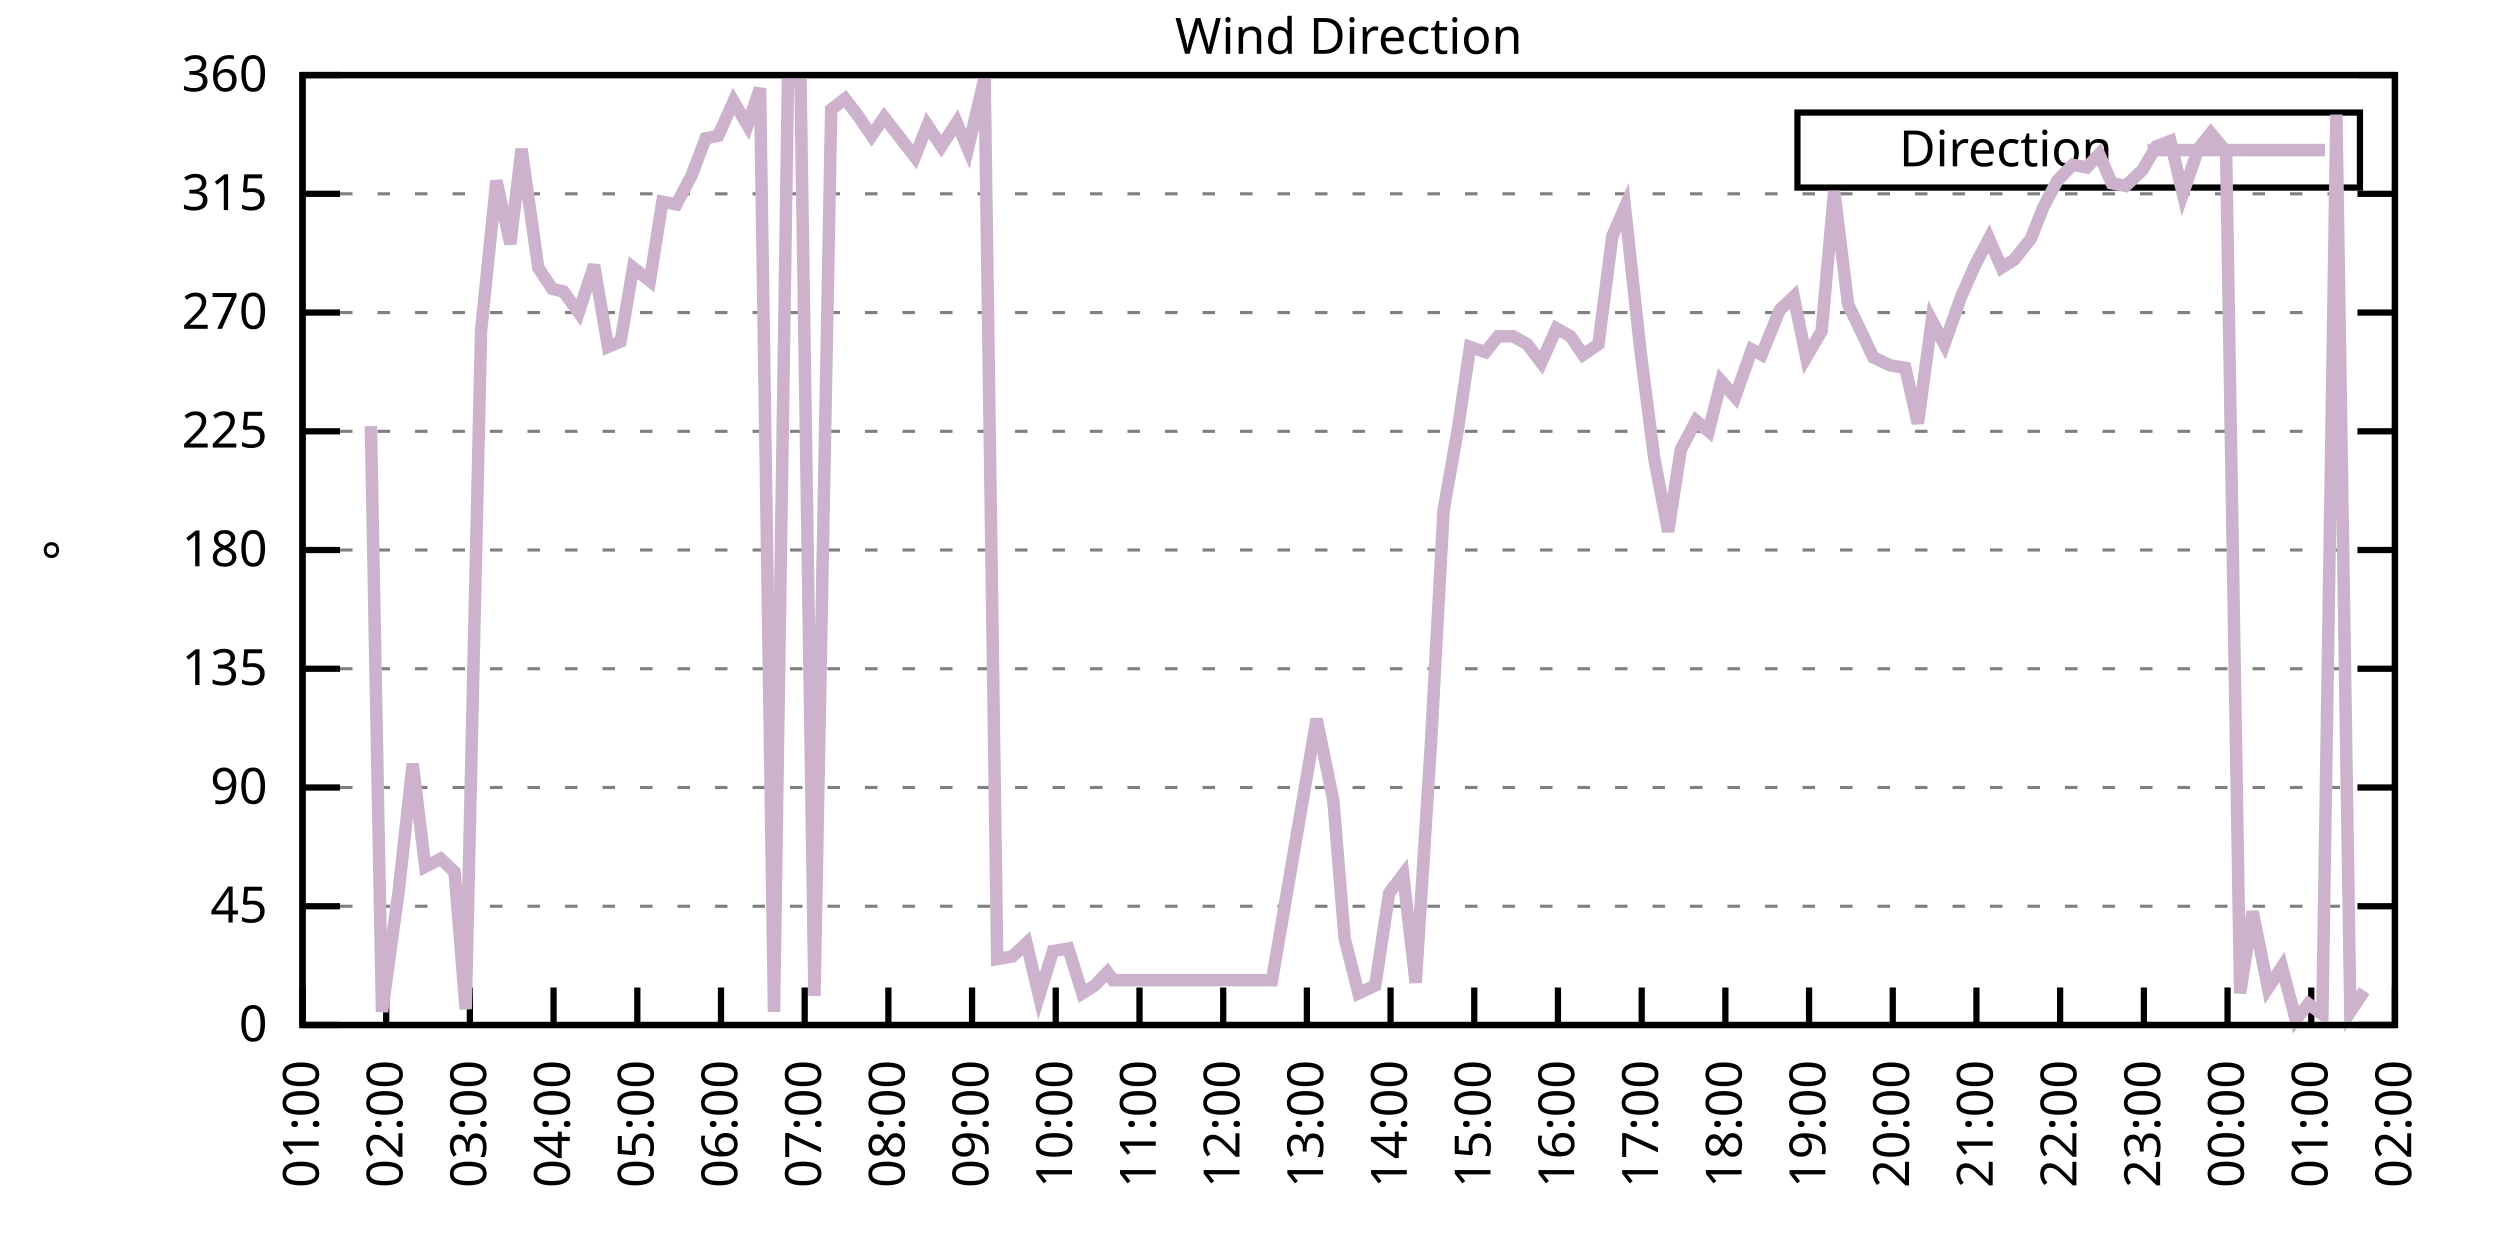
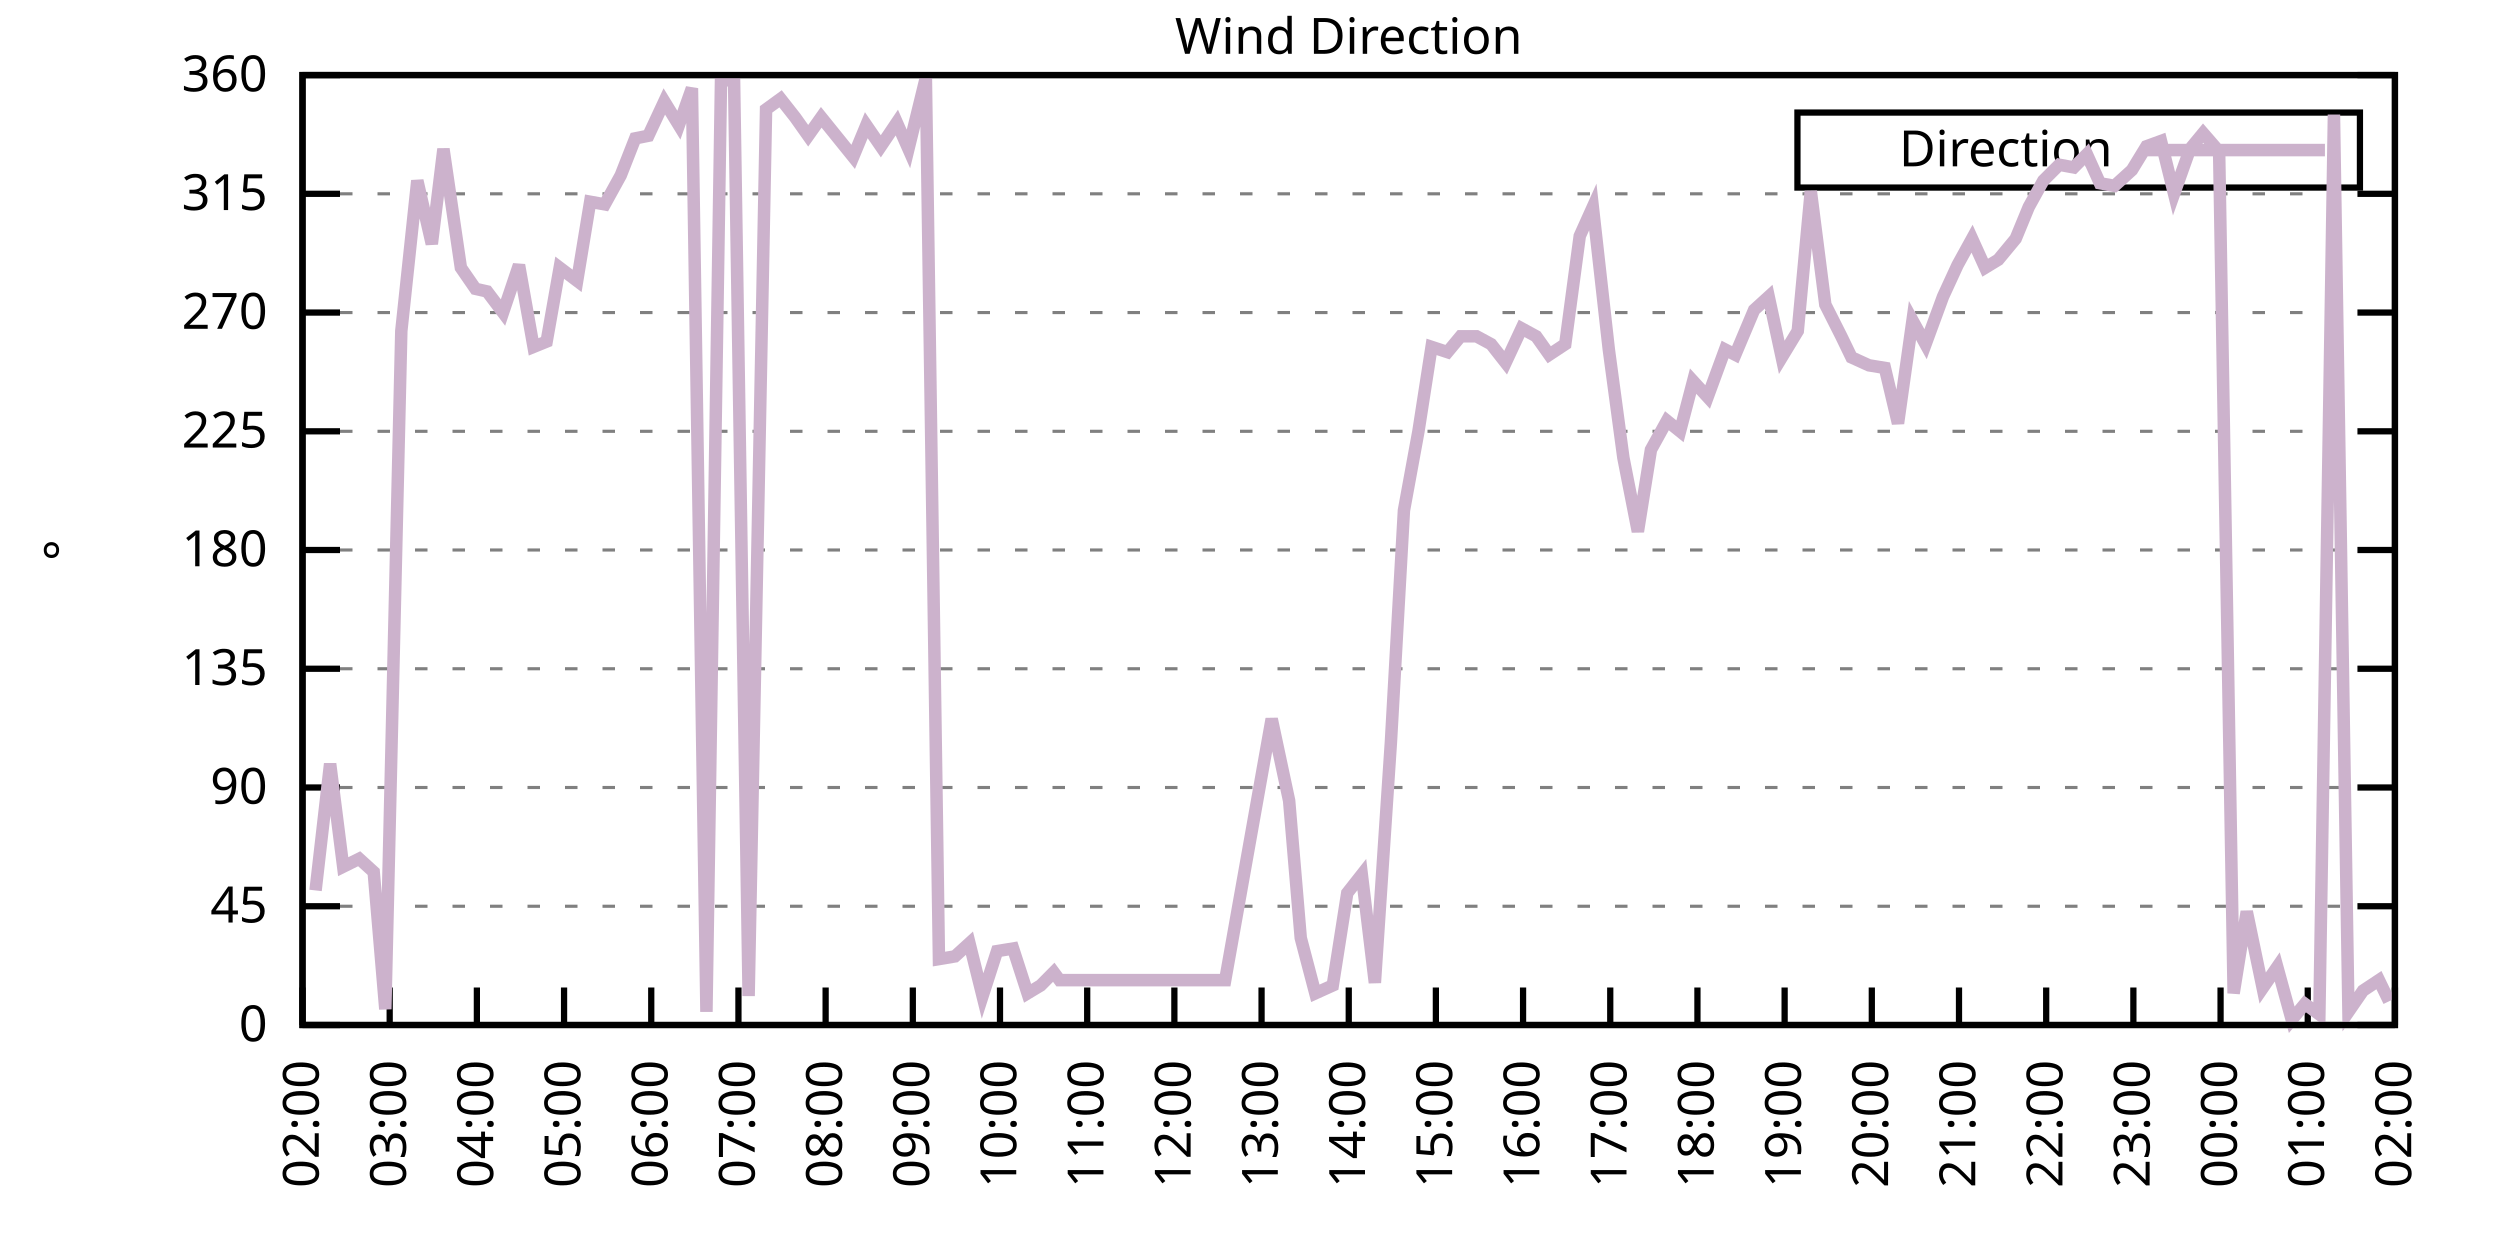
<svg xmlns="http://www.w3.org/2000/svg" xmlns:xlink="http://www.w3.org/1999/xlink" width="400" height="200" viewBox="0 0 400 200">
  <g id="gnuplot_canvas">
    <rect x="0" y="0" width="400" height="200" fill="none" />
    <defs>
      <circle id="gpDot" r="0.5" stroke-width="0.5" stroke="currentColor" />
      <path id="gpPt0" stroke-width="0.333" stroke="currentColor" d="M-1,0 h2 M0,-1 v2" />
      <path id="gpPt1" stroke-width="0.333" stroke="currentColor" d="M-1,-1 L1,1 M1,-1 L-1,1" />
      <path id="gpPt2" stroke-width="0.333" stroke="currentColor" d="M-1,0 L1,0 M0,-1 L0,1 M-1,-1 L1,1 M-1,1 L1,-1" />
      <rect id="gpPt3" stroke-width="0.333" stroke="currentColor" x="-1" y="-1" width="2" height="2" />
      <rect id="gpPt4" stroke-width="0.333" stroke="currentColor" fill="currentColor" x="-1" y="-1" width="2" height="2" />
      <circle id="gpPt5" stroke-width="0.333" stroke="currentColor" cx="0" cy="0" r="1" />
      <use xlink:href="#gpPt5" id="gpPt6" fill="currentColor" stroke="none" />
      <path id="gpPt7" stroke-width="0.333" stroke="currentColor" d="M0,-1.33 L-1.33,0.67 L1.33,0.67 z" />
      <use xlink:href="#gpPt7" id="gpPt8" fill="currentColor" stroke="none" />
      <use xlink:href="#gpPt7" id="gpPt9" stroke="currentColor" transform="rotate(180)" />
      <use xlink:href="#gpPt9" id="gpPt10" fill="currentColor" stroke="none" />
      <use xlink:href="#gpPt3" id="gpPt11" stroke="currentColor" transform="rotate(45)" />
      <use xlink:href="#gpPt11" id="gpPt12" fill="currentColor" stroke="none" />
      <path id="gpPt13" stroke-width="0.333" stroke="currentColor" d="M0,1.330 L1.265,0.411 L0.782,-1.067 L-0.782,-1.076 L-1.265,0.411 z" />
      <use xlink:href="#gpPt13" id="gpPt14" fill="currentColor" stroke="none" />
      <filter id="textbox" filterUnits="objectBoundingBox" x="0" y="0" height="1" width="1">
        <feFlood flood-color="white" flood-opacity="1" result="bgnd" />
        <feComposite in="SourceGraphic" in2="bgnd" operator="atop" />
      </filter>
      <filter id="greybox" filterUnits="objectBoundingBox" x="0" y="0" height="1" width="1">
        <feFlood flood-color="lightgrey" flood-opacity="1" result="grey" />
        <feComposite in="SourceGraphic" in2="grey" operator="atop" />
      </filter>
    </defs>
    <g fill="none" color="white" stroke="currentColor" stroke-width="1.00" stroke-linecap="butt" stroke-linejoin="miter">
</g>
    <g fill="none" color="black" stroke="currentColor" stroke-width="1.00" stroke-linecap="butt" stroke-linejoin="miter">
      <g stroke="none" shape-rendering="crispEdges">
        <polygon fill="rgb(255, 255, 255)" points="48.40,164.00 383.18,164.00 383.18,12.02 48.40,12.02 " />
      </g>
    </g>
    <g fill="none" color="black" stroke="currentColor" stroke-width="1.00" stroke-linecap="butt" stroke-linejoin="miter">
</g>
    <g fill="none" color="black" stroke="black" stroke-width="0.50" stroke-linecap="butt" stroke-linejoin="miter">
</g>
    <g fill="none" color="gray" stroke="currentColor" stroke-width="0.50" stroke-linecap="butt" stroke-linejoin="miter">
      <path stroke="gray" stroke-dasharray="2,4" class="gridline" d="M48.40,164.00 L383.19,164.00  " />
    </g>
    <g fill="none" color="gray" stroke="gray" stroke-width="1.00" stroke-linecap="butt" stroke-linejoin="miter">
</g>
    <g fill="none" color="black" stroke="currentColor" stroke-width="1.00" stroke-linecap="butt" stroke-linejoin="miter">
      <path stroke="black" d="M48.40,164.00 L54.40,164.00 M383.19,164.00 L377.19,164.00  " />
      <g transform="translate(42.80,166.60)" stroke="none" fill="black" font-family="Sans" font-size="8.00" text-anchor="end">
        <text>
          <tspan font-family="Sans"> 0</tspan>
        </text>
      </g>
    </g>
    <g fill="none" color="black" stroke="currentColor" stroke-width="1.00" stroke-linecap="butt" stroke-linejoin="miter">
</g>
    <g fill="none" color="black" stroke="black" stroke-width="0.50" stroke-linecap="butt" stroke-linejoin="miter">
</g>
    <g fill="none" color="gray" stroke="currentColor" stroke-width="0.50" stroke-linecap="butt" stroke-linejoin="miter">
      <path stroke="gray" stroke-dasharray="2,4" class="gridline" d="M48.40,145.00 L383.19,145.00  " />
    </g>
    <g fill="none" color="gray" stroke="gray" stroke-width="1.00" stroke-linecap="butt" stroke-linejoin="miter">
</g>
    <g fill="none" color="black" stroke="currentColor" stroke-width="1.00" stroke-linecap="butt" stroke-linejoin="miter">
      <path stroke="black" d="M48.40,145.00 L54.40,145.00 M383.19,145.00 L377.19,145.00  " />
      <g transform="translate(42.80,147.60)" stroke="none" fill="black" font-family="Sans" font-size="8.00" text-anchor="end">
        <text>
          <tspan font-family="Sans"> 45</tspan>
        </text>
      </g>
    </g>
    <g fill="none" color="black" stroke="currentColor" stroke-width="1.00" stroke-linecap="butt" stroke-linejoin="miter">
</g>
    <g fill="none" color="black" stroke="black" stroke-width="0.50" stroke-linecap="butt" stroke-linejoin="miter">
</g>
    <g fill="none" color="gray" stroke="currentColor" stroke-width="0.50" stroke-linecap="butt" stroke-linejoin="miter">
      <path stroke="gray" stroke-dasharray="2,4" class="gridline" d="M48.40,126.00 L383.19,126.00  " />
    </g>
    <g fill="none" color="gray" stroke="gray" stroke-width="1.00" stroke-linecap="butt" stroke-linejoin="miter">
</g>
    <g fill="none" color="black" stroke="currentColor" stroke-width="1.00" stroke-linecap="butt" stroke-linejoin="miter">
      <path stroke="black" d="M48.40,126.00 L54.40,126.00 M383.19,126.00 L377.19,126.00  " />
      <g transform="translate(42.80,128.60)" stroke="none" fill="black" font-family="Sans" font-size="8.00" text-anchor="end">
        <text>
          <tspan font-family="Sans"> 90</tspan>
        </text>
      </g>
    </g>
    <g fill="none" color="black" stroke="currentColor" stroke-width="1.00" stroke-linecap="butt" stroke-linejoin="miter">
</g>
    <g fill="none" color="black" stroke="black" stroke-width="0.50" stroke-linecap="butt" stroke-linejoin="miter">
</g>
    <g fill="none" color="gray" stroke="currentColor" stroke-width="0.50" stroke-linecap="butt" stroke-linejoin="miter">
      <path stroke="gray" stroke-dasharray="2,4" class="gridline" d="M48.40,107.00 L383.19,107.00  " />
    </g>
    <g fill="none" color="gray" stroke="gray" stroke-width="1.00" stroke-linecap="butt" stroke-linejoin="miter">
</g>
    <g fill="none" color="black" stroke="currentColor" stroke-width="1.00" stroke-linecap="butt" stroke-linejoin="miter">
      <path stroke="black" d="M48.40,107.00 L54.40,107.00 M383.19,107.00 L377.19,107.00  " />
      <g transform="translate(42.80,109.60)" stroke="none" fill="black" font-family="Sans" font-size="8.00" text-anchor="end">
        <text>
          <tspan font-family="Sans"> 135</tspan>
        </text>
      </g>
    </g>
    <g fill="none" color="black" stroke="currentColor" stroke-width="1.00" stroke-linecap="butt" stroke-linejoin="miter">
</g>
    <g fill="none" color="black" stroke="black" stroke-width="0.50" stroke-linecap="butt" stroke-linejoin="miter">
</g>
    <g fill="none" color="gray" stroke="currentColor" stroke-width="0.50" stroke-linecap="butt" stroke-linejoin="miter">
      <path stroke="gray" stroke-dasharray="2,4" class="gridline" d="M48.40,88.00 L383.19,88.00  " />
    </g>
    <g fill="none" color="gray" stroke="gray" stroke-width="1.00" stroke-linecap="butt" stroke-linejoin="miter">
</g>
    <g fill="none" color="black" stroke="currentColor" stroke-width="1.00" stroke-linecap="butt" stroke-linejoin="miter">
      <path stroke="black" d="M48.40,88.00 L54.40,88.00 M383.19,88.00 L377.19,88.00  " />
      <g transform="translate(42.80,90.60)" stroke="none" fill="black" font-family="Sans" font-size="8.00" text-anchor="end">
        <text>
          <tspan font-family="Sans"> 180</tspan>
        </text>
      </g>
    </g>
    <g fill="none" color="black" stroke="currentColor" stroke-width="1.00" stroke-linecap="butt" stroke-linejoin="miter">
</g>
    <g fill="none" color="black" stroke="black" stroke-width="0.50" stroke-linecap="butt" stroke-linejoin="miter">
</g>
    <g fill="none" color="gray" stroke="currentColor" stroke-width="0.50" stroke-linecap="butt" stroke-linejoin="miter">
      <path stroke="gray" stroke-dasharray="2,4" class="gridline" d="M48.40,69.01 L383.19,69.01  " />
    </g>
    <g fill="none" color="gray" stroke="gray" stroke-width="1.00" stroke-linecap="butt" stroke-linejoin="miter">
</g>
    <g fill="none" color="black" stroke="currentColor" stroke-width="1.00" stroke-linecap="butt" stroke-linejoin="miter">
      <path stroke="black" d="M48.40,69.01 L54.40,69.01 M383.19,69.01 L377.19,69.01  " />
      <g transform="translate(42.80,71.61)" stroke="none" fill="black" font-family="Sans" font-size="8.00" text-anchor="end">
        <text>
          <tspan font-family="Sans"> 225</tspan>
        </text>
      </g>
    </g>
    <g fill="none" color="black" stroke="currentColor" stroke-width="1.00" stroke-linecap="butt" stroke-linejoin="miter">
</g>
    <g fill="none" color="black" stroke="black" stroke-width="0.50" stroke-linecap="butt" stroke-linejoin="miter">
</g>
    <g fill="none" color="gray" stroke="currentColor" stroke-width="0.50" stroke-linecap="butt" stroke-linejoin="miter">
      <path stroke="gray" stroke-dasharray="2,4" class="gridline" d="M48.40,50.01 L383.19,50.01  " />
    </g>
    <g fill="none" color="gray" stroke="gray" stroke-width="1.00" stroke-linecap="butt" stroke-linejoin="miter">
</g>
    <g fill="none" color="black" stroke="currentColor" stroke-width="1.00" stroke-linecap="butt" stroke-linejoin="miter">
      <path stroke="black" d="M48.40,50.01 L54.40,50.01 M383.19,50.01 L377.19,50.01  " />
      <g transform="translate(42.80,52.61)" stroke="none" fill="black" font-family="Sans" font-size="8.00" text-anchor="end">
        <text>
          <tspan font-family="Sans"> 270</tspan>
        </text>
      </g>
    </g>
    <g fill="none" color="black" stroke="currentColor" stroke-width="1.00" stroke-linecap="butt" stroke-linejoin="miter">
</g>
    <g fill="none" color="black" stroke="black" stroke-width="0.50" stroke-linecap="butt" stroke-linejoin="miter">
</g>
    <g fill="none" color="gray" stroke="currentColor" stroke-width="0.50" stroke-linecap="butt" stroke-linejoin="miter">
      <path stroke="gray" stroke-dasharray="2,4" class="gridline" d="M48.40,31.01 L383.19,31.01  " />
    </g>
    <g fill="none" color="gray" stroke="gray" stroke-width="1.00" stroke-linecap="butt" stroke-linejoin="miter">
</g>
    <g fill="none" color="black" stroke="currentColor" stroke-width="1.00" stroke-linecap="butt" stroke-linejoin="miter">
      <path stroke="black" d="M48.40,31.01 L54.40,31.01 M383.19,31.01 L377.19,31.01  " />
      <g transform="translate(42.80,33.61)" stroke="none" fill="black" font-family="Sans" font-size="8.00" text-anchor="end">
        <text>
          <tspan font-family="Sans"> 315</tspan>
        </text>
      </g>
    </g>
    <g fill="none" color="black" stroke="currentColor" stroke-width="1.00" stroke-linecap="butt" stroke-linejoin="miter">
</g>
    <g fill="none" color="black" stroke="black" stroke-width="0.50" stroke-linecap="butt" stroke-linejoin="miter">
</g>
    <g fill="none" color="gray" stroke="currentColor" stroke-width="0.50" stroke-linecap="butt" stroke-linejoin="miter">
      <path stroke="gray" stroke-dasharray="2,4" class="gridline" d="M48.40,12.01 L383.19,12.01  " />
    </g>
    <g fill="none" color="gray" stroke="gray" stroke-width="1.00" stroke-linecap="butt" stroke-linejoin="miter">
</g>
    <g fill="none" color="black" stroke="currentColor" stroke-width="1.00" stroke-linecap="butt" stroke-linejoin="miter">
      <path stroke="black" d="M48.40,12.01 L54.40,12.01 M383.19,12.01 L377.19,12.01  " />
      <g transform="translate(42.80,14.61)" stroke="none" fill="black" font-family="Sans" font-size="8.00" text-anchor="end">
        <text>
          <tspan font-family="Sans"> 360</tspan>
        </text>
      </g>
    </g>
    <g fill="none" color="black" stroke="currentColor" stroke-width="1.00" stroke-linecap="butt" stroke-linejoin="miter">
      <path stroke="black" d="M48.40,164.00 L48.40,158.00  " />
      <g transform="translate(51.00,169.60) rotate(270.00)" stroke="none" fill="black" font-family="Sans" font-size="8.00" text-anchor="end">
        <text>
-           <tspan font-family="Sans">01:00</tspan>
-         </text>
-       </g>
-     </g>
-     <g fill="none" color="black" stroke="currentColor" stroke-width="1.00" stroke-linecap="butt" stroke-linejoin="miter">
-       <path stroke="black" d="M61.79,164.00 L61.79,158.00  " />
-       <g transform="translate(64.39,169.60) rotate(270.00)" stroke="none" fill="black" font-family="Sans" font-size="8.00" text-anchor="end">
-         <text>
          <tspan font-family="Sans">02:00</tspan>
        </text>
      </g>
    </g>
    <g fill="none" color="black" stroke="currentColor" stroke-width="1.00" stroke-linecap="butt" stroke-linejoin="miter">
-       <path stroke="black" d="M75.18,164.00 L75.18,158.00  " />
-       <g transform="translate(77.78,169.60) rotate(270.00)" stroke="none" fill="black" font-family="Sans" font-size="8.00" text-anchor="end">
+       <path stroke="black" d="M62.35,164.00 L62.35,158.00  " />
+       <g transform="translate(64.95,169.60) rotate(270.00)" stroke="none" fill="black" font-family="Sans" font-size="8.00" text-anchor="end">
        <text>
          <tspan font-family="Sans">03:00</tspan>
        </text>
      </g>
    </g>
    <g fill="none" color="black" stroke="currentColor" stroke-width="1.00" stroke-linecap="butt" stroke-linejoin="miter">
-       <path stroke="black" d="M88.57,164.00 L88.57,158.00  " />
-       <g transform="translate(91.17,169.60) rotate(270.00)" stroke="none" fill="black" font-family="Sans" font-size="8.00" text-anchor="end">
+       <path stroke="black" d="M76.30,164.00 L76.30,158.00  " />
+       <g transform="translate(78.90,169.60) rotate(270.00)" stroke="none" fill="black" font-family="Sans" font-size="8.00" text-anchor="end">
        <text>
          <tspan font-family="Sans">04:00</tspan>
        </text>
      </g>
    </g>
    <g fill="none" color="black" stroke="currentColor" stroke-width="1.00" stroke-linecap="butt" stroke-linejoin="miter">
-       <path stroke="black" d="M101.97,164.00 L101.97,158.00  " />
-       <g transform="translate(104.57,169.60) rotate(270.00)" stroke="none" fill="black" font-family="Sans" font-size="8.00" text-anchor="end">
+       <path stroke="black" d="M90.25,164.00 L90.25,158.00  " />
+       <g transform="translate(92.85,169.60) rotate(270.00)" stroke="none" fill="black" font-family="Sans" font-size="8.00" text-anchor="end">
        <text>
          <tspan font-family="Sans">05:00</tspan>
        </text>
      </g>
    </g>
    <g fill="none" color="black" stroke="currentColor" stroke-width="1.00" stroke-linecap="butt" stroke-linejoin="miter">
-       <path stroke="black" d="M115.36,164.00 L115.36,158.00  " />
-       <g transform="translate(117.96,169.60) rotate(270.00)" stroke="none" fill="black" font-family="Sans" font-size="8.00" text-anchor="end">
+       <path stroke="black" d="M104.20,164.00 L104.20,158.00  " />
+       <g transform="translate(106.80,169.60) rotate(270.00)" stroke="none" fill="black" font-family="Sans" font-size="8.00" text-anchor="end">
        <text>
          <tspan font-family="Sans">06:00</tspan>
        </text>
      </g>
    </g>
    <g fill="none" color="black" stroke="currentColor" stroke-width="1.00" stroke-linecap="butt" stroke-linejoin="miter">
-       <path stroke="black" d="M128.75,164.00 L128.75,158.00  " />
-       <g transform="translate(131.35,169.60) rotate(270.00)" stroke="none" fill="black" font-family="Sans" font-size="8.00" text-anchor="end">
+       <path stroke="black" d="M118.15,164.00 L118.15,158.00  " />
+       <g transform="translate(120.75,169.60) rotate(270.00)" stroke="none" fill="black" font-family="Sans" font-size="8.00" text-anchor="end">
        <text>
          <tspan font-family="Sans">07:00</tspan>
        </text>
      </g>
    </g>
    <g fill="none" color="black" stroke="currentColor" stroke-width="1.00" stroke-linecap="butt" stroke-linejoin="miter">
-       <path stroke="black" d="M142.14,164.00 L142.14,158.00  " />
-       <g transform="translate(144.74,169.60) rotate(270.00)" stroke="none" fill="black" font-family="Sans" font-size="8.00" text-anchor="end">
+       <path stroke="black" d="M132.10,164.00 L132.10,158.00  " />
+       <g transform="translate(134.70,169.60) rotate(270.00)" stroke="none" fill="black" font-family="Sans" font-size="8.00" text-anchor="end">
        <text>
          <tspan font-family="Sans">08:00</tspan>
        </text>
      </g>
    </g>
    <g fill="none" color="black" stroke="currentColor" stroke-width="1.00" stroke-linecap="butt" stroke-linejoin="miter">
-       <path stroke="black" d="M155.53,164.00 L155.53,158.00  " />
-       <g transform="translate(158.13,169.60) rotate(270.00)" stroke="none" fill="black" font-family="Sans" font-size="8.00" text-anchor="end">
+       <path stroke="black" d="M146.05,164.00 L146.05,158.00  " />
+       <g transform="translate(148.65,169.60) rotate(270.00)" stroke="none" fill="black" font-family="Sans" font-size="8.00" text-anchor="end">
        <text>
          <tspan font-family="Sans">09:00</tspan>
        </text>
      </g>
    </g>
    <g fill="none" color="black" stroke="currentColor" stroke-width="1.00" stroke-linecap="butt" stroke-linejoin="miter">
-       <path stroke="black" d="M168.92,164.00 L168.92,158.00  " />
-       <g transform="translate(171.52,169.60) rotate(270.00)" stroke="none" fill="black" font-family="Sans" font-size="8.00" text-anchor="end">
+       <path stroke="black" d="M160.00,164.00 L160.00,158.00  " />
+       <g transform="translate(162.60,169.60) rotate(270.00)" stroke="none" fill="black" font-family="Sans" font-size="8.00" text-anchor="end">
        <text>
          <tspan font-family="Sans">10:00</tspan>
        </text>
      </g>
    </g>
    <g fill="none" color="black" stroke="currentColor" stroke-width="1.00" stroke-linecap="butt" stroke-linejoin="miter">
-       <path stroke="black" d="M182.32,164.00 L182.32,158.00  " />
-       <g transform="translate(184.92,169.60) rotate(270.00)" stroke="none" fill="black" font-family="Sans" font-size="8.00" text-anchor="end">
+       <path stroke="black" d="M173.95,164.00 L173.95,158.00  " />
+       <g transform="translate(176.55,169.60) rotate(270.00)" stroke="none" fill="black" font-family="Sans" font-size="8.00" text-anchor="end">
        <text>
          <tspan font-family="Sans">11:00</tspan>
        </text>
      </g>
    </g>
    <g fill="none" color="black" stroke="currentColor" stroke-width="1.00" stroke-linecap="butt" stroke-linejoin="miter">
-       <path stroke="black" d="M195.71,164.00 L195.71,158.00  " />
-       <g transform="translate(198.31,169.60) rotate(270.00)" stroke="none" fill="black" font-family="Sans" font-size="8.00" text-anchor="end">
+       <path stroke="black" d="M187.90,164.00 L187.90,158.00  " />
+       <g transform="translate(190.50,169.60) rotate(270.00)" stroke="none" fill="black" font-family="Sans" font-size="8.00" text-anchor="end">
        <text>
          <tspan font-family="Sans">12:00</tspan>
        </text>
      </g>
    </g>
    <g fill="none" color="black" stroke="currentColor" stroke-width="1.00" stroke-linecap="butt" stroke-linejoin="miter">
-       <path stroke="black" d="M209.10,164.00 L209.10,158.00  " />
-       <g transform="translate(211.70,169.60) rotate(270.00)" stroke="none" fill="black" font-family="Sans" font-size="8.00" text-anchor="end">
+       <path stroke="black" d="M201.85,164.00 L201.85,158.00  " />
+       <g transform="translate(204.45,169.60) rotate(270.00)" stroke="none" fill="black" font-family="Sans" font-size="8.00" text-anchor="end">
        <text>
          <tspan font-family="Sans">13:00</tspan>
        </text>
      </g>
    </g>
    <g fill="none" color="black" stroke="currentColor" stroke-width="1.00" stroke-linecap="butt" stroke-linejoin="miter">
-       <path stroke="black" d="M222.49,164.00 L222.49,158.00  " />
-       <g transform="translate(225.09,169.60) rotate(270.00)" stroke="none" fill="black" font-family="Sans" font-size="8.00" text-anchor="end">
+       <path stroke="black" d="M215.80,164.00 L215.80,158.00  " />
+       <g transform="translate(218.40,169.60) rotate(270.00)" stroke="none" fill="black" font-family="Sans" font-size="8.00" text-anchor="end">
        <text>
          <tspan font-family="Sans">14:00</tspan>
        </text>
      </g>
    </g>
    <g fill="none" color="black" stroke="currentColor" stroke-width="1.00" stroke-linecap="butt" stroke-linejoin="miter">
-       <path stroke="black" d="M235.88,164.00 L235.88,158.00  " />
-       <g transform="translate(238.48,169.60) rotate(270.00)" stroke="none" fill="black" font-family="Sans" font-size="8.00" text-anchor="end">
+       <path stroke="black" d="M229.74,164.00 L229.74,158.00  " />
+       <g transform="translate(232.34,169.60) rotate(270.00)" stroke="none" fill="black" font-family="Sans" font-size="8.00" text-anchor="end">
        <text>
          <tspan font-family="Sans">15:00</tspan>
        </text>
      </g>
    </g>
    <g fill="none" color="black" stroke="currentColor" stroke-width="1.00" stroke-linecap="butt" stroke-linejoin="miter">
-       <path stroke="black" d="M249.27,164.00 L249.27,158.00  " />
-       <g transform="translate(251.87,169.60) rotate(270.00)" stroke="none" fill="black" font-family="Sans" font-size="8.00" text-anchor="end">
+       <path stroke="black" d="M243.69,164.00 L243.69,158.00  " />
+       <g transform="translate(246.29,169.60) rotate(270.00)" stroke="none" fill="black" font-family="Sans" font-size="8.00" text-anchor="end">
        <text>
          <tspan font-family="Sans">16:00</tspan>
        </text>
      </g>
    </g>
    <g fill="none" color="black" stroke="currentColor" stroke-width="1.00" stroke-linecap="butt" stroke-linejoin="miter">
-       <path stroke="black" d="M262.67,164.00 L262.67,158.00  " />
-       <g transform="translate(265.27,169.60) rotate(270.00)" stroke="none" fill="black" font-family="Sans" font-size="8.00" text-anchor="end">
+       <path stroke="black" d="M257.64,164.00 L257.64,158.00  " />
+       <g transform="translate(260.24,169.60) rotate(270.00)" stroke="none" fill="black" font-family="Sans" font-size="8.00" text-anchor="end">
        <text>
          <tspan font-family="Sans">17:00</tspan>
        </text>
      </g>
    </g>
    <g fill="none" color="black" stroke="currentColor" stroke-width="1.00" stroke-linecap="butt" stroke-linejoin="miter">
-       <path stroke="black" d="M276.06,164.00 L276.06,158.00  " />
-       <g transform="translate(278.66,169.60) rotate(270.00)" stroke="none" fill="black" font-family="Sans" font-size="8.00" text-anchor="end">
+       <path stroke="black" d="M271.59,164.00 L271.59,158.00  " />
+       <g transform="translate(274.19,169.60) rotate(270.00)" stroke="none" fill="black" font-family="Sans" font-size="8.00" text-anchor="end">
        <text>
          <tspan font-family="Sans">18:00</tspan>
        </text>
      </g>
    </g>
    <g fill="none" color="black" stroke="currentColor" stroke-width="1.00" stroke-linecap="butt" stroke-linejoin="miter">
-       <path stroke="black" d="M289.45,164.00 L289.45,158.00  " />
-       <g transform="translate(292.05,169.60) rotate(270.00)" stroke="none" fill="black" font-family="Sans" font-size="8.00" text-anchor="end">
+       <path stroke="black" d="M285.54,164.00 L285.54,158.00  " />
+       <g transform="translate(288.14,169.60) rotate(270.00)" stroke="none" fill="black" font-family="Sans" font-size="8.00" text-anchor="end">
        <text>
          <tspan font-family="Sans">19:00</tspan>
        </text>
      </g>
    </g>
    <g fill="none" color="black" stroke="currentColor" stroke-width="1.00" stroke-linecap="butt" stroke-linejoin="miter">
-       <path stroke="black" d="M302.84,164.00 L302.84,158.00  " />
-       <g transform="translate(305.44,169.60) rotate(270.00)" stroke="none" fill="black" font-family="Sans" font-size="8.00" text-anchor="end">
+       <path stroke="black" d="M299.49,164.00 L299.49,158.00  " />
+       <g transform="translate(302.09,169.60) rotate(270.00)" stroke="none" fill="black" font-family="Sans" font-size="8.00" text-anchor="end">
        <text>
          <tspan font-family="Sans">20:00</tspan>
        </text>
      </g>
    </g>
    <g fill="none" color="black" stroke="currentColor" stroke-width="1.00" stroke-linecap="butt" stroke-linejoin="miter">
-       <path stroke="black" d="M316.23,164.00 L316.23,158.00  " />
-       <g transform="translate(318.83,169.60) rotate(270.00)" stroke="none" fill="black" font-family="Sans" font-size="8.00" text-anchor="end">
+       <path stroke="black" d="M313.44,164.00 L313.44,158.00  " />
+       <g transform="translate(316.04,169.60) rotate(270.00)" stroke="none" fill="black" font-family="Sans" font-size="8.00" text-anchor="end">
        <text>
          <tspan font-family="Sans">21:00</tspan>
        </text>
      </g>
    </g>
    <g fill="none" color="black" stroke="currentColor" stroke-width="1.00" stroke-linecap="butt" stroke-linejoin="miter">
-       <path stroke="black" d="M329.62,164.00 L329.62,158.00  " />
-       <g transform="translate(332.22,169.60) rotate(270.00)" stroke="none" fill="black" font-family="Sans" font-size="8.00" text-anchor="end">
+       <path stroke="black" d="M327.39,164.00 L327.39,158.00  " />
+       <g transform="translate(329.99,169.60) rotate(270.00)" stroke="none" fill="black" font-family="Sans" font-size="8.00" text-anchor="end">
        <text>
          <tspan font-family="Sans">22:00</tspan>
        </text>
      </g>
    </g>
    <g fill="none" color="black" stroke="currentColor" stroke-width="1.00" stroke-linecap="butt" stroke-linejoin="miter">
-       <path stroke="black" d="M343.02,164.00 L343.02,158.00  " />
-       <g transform="translate(345.62,169.60) rotate(270.00)" stroke="none" fill="black" font-family="Sans" font-size="8.00" text-anchor="end">
+       <path stroke="black" d="M341.34,164.00 L341.34,158.00  " />
+       <g transform="translate(343.94,169.60) rotate(270.00)" stroke="none" fill="black" font-family="Sans" font-size="8.00" text-anchor="end">
        <text>
          <tspan font-family="Sans">23:00</tspan>
        </text>
      </g>
    </g>
    <g fill="none" color="black" stroke="currentColor" stroke-width="1.00" stroke-linecap="butt" stroke-linejoin="miter">
-       <path stroke="black" d="M356.41,164.00 L356.41,158.00  " />
-       <g transform="translate(359.01,169.60) rotate(270.00)" stroke="none" fill="black" font-family="Sans" font-size="8.00" text-anchor="end">
+       <path stroke="black" d="M355.29,164.00 L355.29,158.00  " />
+       <g transform="translate(357.89,169.60) rotate(270.00)" stroke="none" fill="black" font-family="Sans" font-size="8.00" text-anchor="end">
        <text>
          <tspan font-family="Sans">00:00</tspan>
        </text>
      </g>
    </g>
    <g fill="none" color="black" stroke="currentColor" stroke-width="1.00" stroke-linecap="butt" stroke-linejoin="miter">
-       <path stroke="black" d="M369.80,164.00 L369.80,158.00  " />
-       <g transform="translate(372.40,169.60) rotate(270.00)" stroke="none" fill="black" font-family="Sans" font-size="8.00" text-anchor="end">
+       <path stroke="black" d="M369.24,164.00 L369.24,158.00  " />
+       <g transform="translate(371.84,169.60) rotate(270.00)" stroke="none" fill="black" font-family="Sans" font-size="8.00" text-anchor="end">
        <text>
          <tspan font-family="Sans">01:00</tspan>
        </text>
      </g>
    </g>
    <g fill="none" color="black" stroke="currentColor" stroke-width="1.00" stroke-linecap="butt" stroke-linejoin="miter">
      <path stroke="black" d="M383.19,164.00 L383.19,158.00  " />
      <g transform="translate(385.79,169.60) rotate(270.00)" stroke="none" fill="black" font-family="Sans" font-size="8.00" text-anchor="end">
        <text>
          <tspan font-family="Sans">02:00</tspan>
        </text>
      </g>
    </g>
    <g fill="none" color="black" stroke="currentColor" stroke-width="1.00" stroke-linecap="butt" stroke-linejoin="miter">
</g>
    <g fill="none" color="black" stroke="currentColor" stroke-width="1.00" stroke-linecap="butt" stroke-linejoin="miter">
      <path stroke="black" d="M48.40,12.01 L48.40,164.00 L383.19,164.00 L383.19,12.01 L48.40,12.01 Z  " />
    </g>
    <g fill="none" color="black" stroke="currentColor" stroke-width="1.00" stroke-linecap="butt" stroke-linejoin="miter">
</g>
    <g fill="none" color="black" stroke="currentColor" stroke-width="1.00" stroke-linecap="butt" stroke-linejoin="miter">
      <path stroke="black" d="M287.59,30.01 L287.59,18.01 L377.59,18.01 L377.59,30.01 L287.59,30.01 Z  " />
    </g>
    <g id="Wind_direction_plot_1">
      <g fill="none" color="white" stroke="black" stroke-width="2.00" stroke-linecap="butt" stroke-linejoin="miter">
</g>
      <g fill="none" color="black" stroke="currentColor" stroke-width="2.00" stroke-linecap="butt" stroke-linejoin="miter">
        <g transform="translate(337.99,26.61)" stroke="none" fill="black" font-family="Sans" font-size="8.00" text-anchor="end">
          <text>
            <tspan font-family="Sans">Direction</tspan>
          </text>
        </g>
      </g>
      <g fill="none" color="black" stroke="currentColor" stroke-width="2.00" stroke-linecap="butt" stroke-linejoin="miter">
-         <path stroke="rgb(204, 178, 204)" d="M343.59,24.01 L371.99,24.01 M59.34,68.16 L61.12,161.89 L63.80,142.47 L66.03,122.20 L68.04,138.67 L70.50,137.40   L72.73,139.51 L74.51,161.47 L76.97,52.96 L79.42,28.90 L81.66,39.03 L83.44,23.83 L86.12,42.83 L88.35,46.21   L90.14,46.63 L92.59,50.01 L95.05,42.41 L97.28,55.50 L99.29,54.65 L101.30,42.83 L103.98,44.94 L105.98,32.28   L108.22,32.70 L110.67,28.05 L112.90,22.14 L114.91,21.72 L117.37,16.23 L119.60,20.03 L121.61,14.12 L123.84,161.89   L126.07,12.85 L128.08,12.85 L130.31,159.36 L132.99,17.50 L135.22,15.81 L137.45,18.77 L139.46,21.72 L141.47,18.77   L146.38,25.10 L148.39,20.03 L150.62,23.41 L153.08,19.61 L154.86,23.83 L157.54,12.43 L159.55,153.45 L162.01,153.02   L164.24,150.91 L166.25,159.36 L168.48,152.18 L170.93,151.76 L173.17,158.93 L175.17,157.67 L177.18,155.56 L178.08,156.82   L203.52,156.82 L210.66,115.03 L213.34,128.11 L215.13,150.07 L217.36,158.93 L220.04,157.67 L222.27,142.89 L224.50,139.93   L226.51,157.24 L228.96,118.83 L230.97,81.67 L233.20,69.01 L235.21,55.50 L237.67,56.34 L239.68,53.81 L242.13,53.81   L244.36,55.07 L246.60,58.03 L249.05,52.54 L251.28,53.81 L253.29,56.76 L255.75,55.07 L257.98,37.76 L259.99,33.12   L262.44,55.92 L264.67,73.23 L266.91,85.05 L268.92,71.96 L271.37,67.32 L273.38,69.01 L275.39,60.98 L277.62,63.52   L280.30,55.92 L281.86,56.76 L284.76,49.59 L286.99,47.47 L289.00,57.18 L291.46,52.96 L293.47,30.59 L295.70,48.74   L298.15,53.81 L299.72,57.18 L302.39,58.45 L304.85,58.87 L306.86,67.74 L309.09,51.27 L311.10,55.07 L313.78,47.47   L316.01,42.41 L318.24,38.19 L320.25,42.83 L322.26,41.56 L324.94,38.19 L326.95,33.12 L329.18,28.90 L331.63,26.36   L333.86,26.79 L335.87,24.68 L337.88,29.32 L340.11,29.74 L342.79,27.21 L345.02,23.41 L347.26,22.56 L349.26,31.01   L351.72,23.83 L353.73,21.30 L356.18,24.25 L358.42,158.93 L360.42,145.85 L362.88,158.09 L365.11,154.71 L367.34,163.16   L369.35,160.62 L371.58,162.31 L373.82,18.34 L376.05,161.89 L378.28,158.51  " />
+         <path stroke="rgb(204, 178, 204)" d="M343.59,24.01 L371.99,24.01 M50.49,142.47 L52.82,122.20 L54.91,138.67 L57.47,137.40 L59.79,139.51 L61.65,161.47   L64.21,52.96 L66.77,28.90 L69.09,39.03 L70.95,23.83 L73.74,42.83 L76.07,46.21 L77.93,46.63 L80.48,50.01   L83.04,42.41 L85.37,55.50 L87.46,54.65 L89.55,42.83 L92.34,44.94 L94.43,32.28 L96.76,32.70 L99.32,28.05   L101.64,22.14 L103.73,21.72 L106.29,16.23 L108.62,20.03 L110.71,14.12 L113.03,161.89 L115.36,12.85 L117.45,12.85   L119.78,159.36 L122.57,17.50 L124.89,15.81 L127.22,18.77 L129.31,21.72 L131.40,18.77 L136.51,25.10 L138.61,20.03   L140.93,23.41 L143.49,19.61 L145.35,23.83 L148.14,12.43 L150.23,153.45 L152.79,153.02 L155.11,150.91 L157.21,159.36   L159.53,152.18 L162.09,151.76 L164.41,158.93 L166.51,157.67 L168.60,155.56 L169.53,156.82 L196.03,156.82 L203.47,115.03   L206.26,128.11 L208.12,150.07 L210.45,158.93 L213.24,157.67 L215.56,142.89 L217.89,139.93 L219.98,157.24 L222.54,118.83   L224.63,81.67 L226.95,69.01 L229.05,55.50 L231.60,56.34 L233.70,53.81 L236.25,53.81 L238.58,55.07 L240.90,58.03   L243.46,52.54 L245.79,53.81 L247.88,56.76 L250.44,55.07 L252.76,37.76 L254.85,33.12 L257.41,55.92 L259.74,73.23   L262.06,85.05 L264.15,71.96 L266.71,67.32 L268.80,69.01 L270.90,60.98 L273.22,63.52 L276.01,55.92 L277.64,56.76   L280.66,49.59 L282.99,47.47 L285.08,57.18 L287.64,52.96 L289.73,30.59 L292.05,48.74 L294.61,53.81 L296.24,57.18   L299.03,58.45 L301.58,58.87 L303.68,67.74 L306.00,51.27 L308.09,55.07 L310.88,47.47 L313.21,42.41 L315.53,38.19   L317.63,42.83 L319.72,41.56 L322.51,38.19 L324.60,33.12 L326.93,28.90 L329.48,26.36 L331.81,26.79 L333.90,24.68   L335.99,29.32 L338.32,29.74 L341.11,27.21 L343.43,23.41 L345.76,22.56 L347.85,31.01 L350.41,23.83 L352.50,21.30   L355.06,24.25 L357.38,158.93 L359.48,145.85 L362.03,158.09 L364.36,154.71 L366.68,163.16 L368.78,160.62 L371.10,162.31   L373.43,18.34 L375.75,161.89 L378.08,158.51 L380.63,156.82 L382.26,160.20  " />
      </g>
    </g>
    <g fill="none" color="black" stroke="currentColor" stroke-width="2.00" stroke-linecap="butt" stroke-linejoin="miter">
</g>
    <g fill="none" color="black" stroke="black" stroke-width="1.00" stroke-linecap="butt" stroke-linejoin="miter">
</g>
    <g fill="none" color="black" stroke="currentColor" stroke-width="1.00" stroke-linecap="butt" stroke-linejoin="miter">
      <path stroke="black" d="M48.40,12.01 L48.40,164.00 L383.19,164.00 L383.19,12.01 L48.40,12.01 Z  " />
      <g transform="translate(12.80,88.01) rotate(270.00)" stroke="none" fill="black" font-family="Sans" font-size="8.00" text-anchor="middle">
        <text>
          <tspan font-family="Sans">°</tspan>
        </text>
      </g>
    </g>
    <g fill="none" color="black" stroke="currentColor" stroke-width="1.00" stroke-linecap="butt" stroke-linejoin="miter">
</g>
    <g fill="none" color="black" stroke="currentColor" stroke-width="1.00" stroke-linecap="butt" stroke-linejoin="miter">
      <g transform="translate(215.79,8.61)" stroke="none" fill="black" font-family="Sans" font-size="8.00" text-anchor="middle">
        <text>
          <tspan font-family="Sans">Wind Direction</tspan>
        </text>
      </g>
    </g>
    <g fill="none" color="black" stroke="currentColor" stroke-width="1.00" stroke-linecap="butt" stroke-linejoin="miter">
</g>
  </g>
</svg>
